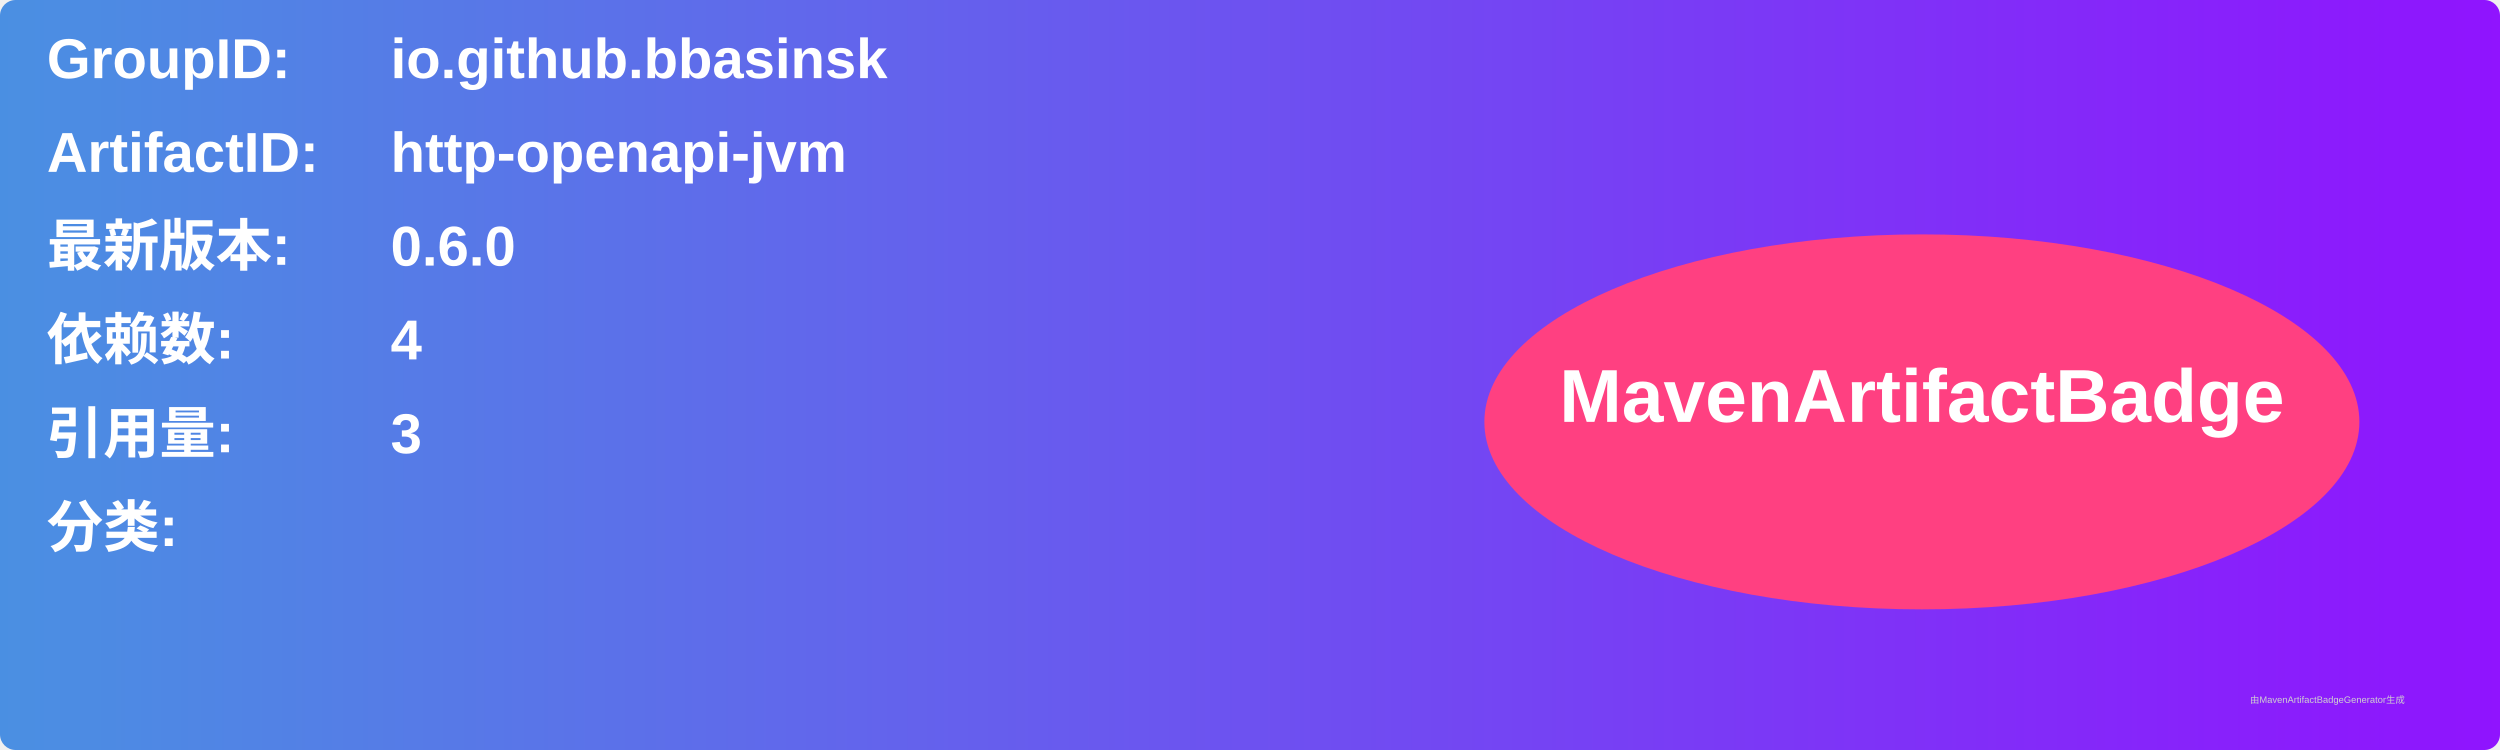
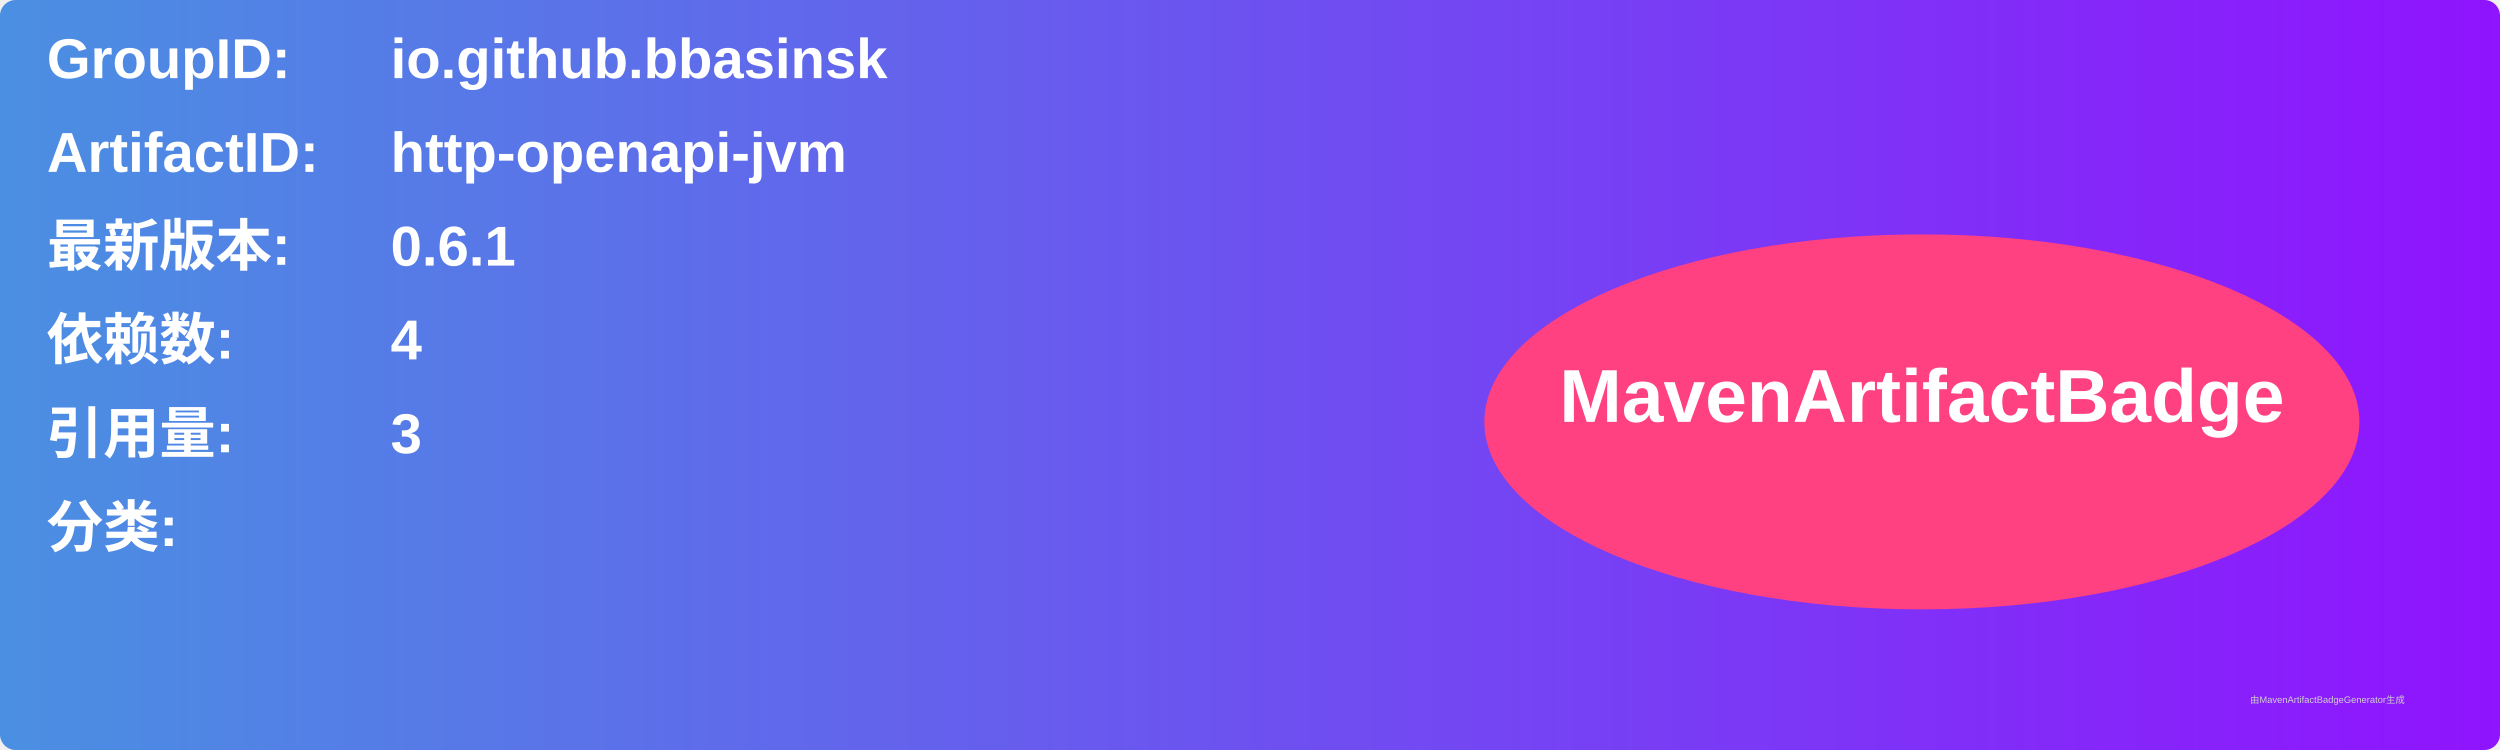
<svg xmlns="http://www.w3.org/2000/svg" width="800" height="240" viewBox="0 0 800 240">
  <linearGradient id="grad" x1="0%" y1="0%" x2="100%" y2="0%">
    <stop offset="0%" stop-color="#4a90e2" />
    <stop offset="100%" stop-color="#9013fe" />
  </linearGradient>
  <rect width="100%" height="100%" rx="5" ry="5" fill="url(#grad)" />
  <g transform="translate(15, 15)">
    <text x="0" y="10" font-family="Arial" font-size="18" fill="white" font-weight="bold" width="260">GroupID:</text>
    <text x="110" y="10" font-family="Arial" font-size="18" fill="white" font-weight="bold" width="460">io.github.bbasinsk</text>
    <text x="0" y="40" font-family="Arial" font-size="18" fill="white" font-weight="bold" width="260">ArtifactID:</text>
    <text x="110" y="40" font-family="Arial" font-size="18" fill="white" font-weight="bold" width="460">http-openapi-jvm</text>
    <text x="0" y="70" font-family="Arial" font-size="18" fill="white" font-weight="bold">最新版本:</text>
    <text x="110" y="70" font-family="Arial" font-size="18" fill="white" font-weight="bold">
-       <tspan font-weight="bold">0.6.0</tspan>
+       <tspan font-weight="bold">0.6.1</tspan>
    </text>
    <text x="0" y="100" font-family="Arial" font-size="18" fill="white" font-weight="bold">依赖数: </text>
    <text x="110" y="100" font-family="Arial" font-size="18" fill="white">
      <tspan font-weight="bold">4</tspan>
    </text>
    <text x="0" y="130" font-family="Arial" font-size="18" fill="white" font-weight="bold">引用量: </text>
    <text x="110" y="130" font-family="Arial" font-size="18" fill="white">
      <tspan font-weight="bold">3</tspan>
    </text>
    <text x="0" y="160" font-family="Arial" font-size="18" fill="white" font-weight="bold">分类:</text>
    <text x="10" y="190" font-family="Arial" font-size="10" fill="white">
      <tspan font-weight="bold" />
    </text>
    <ellipse cx="600" cy="120" rx="140" ry="60" fill="#ff4081" />
    <text x="600" y="120" text-anchor="middle" font-family="Arial" font-size="24" fill="white" font-weight="bold">MavenArtifactBadge</text>
  </g>
  <text x="720" y="225" font-family="Arial" font-size="3" fill="#d0d0d0">由MavenArtifactBadgeGenerator生成</text>
</svg>
